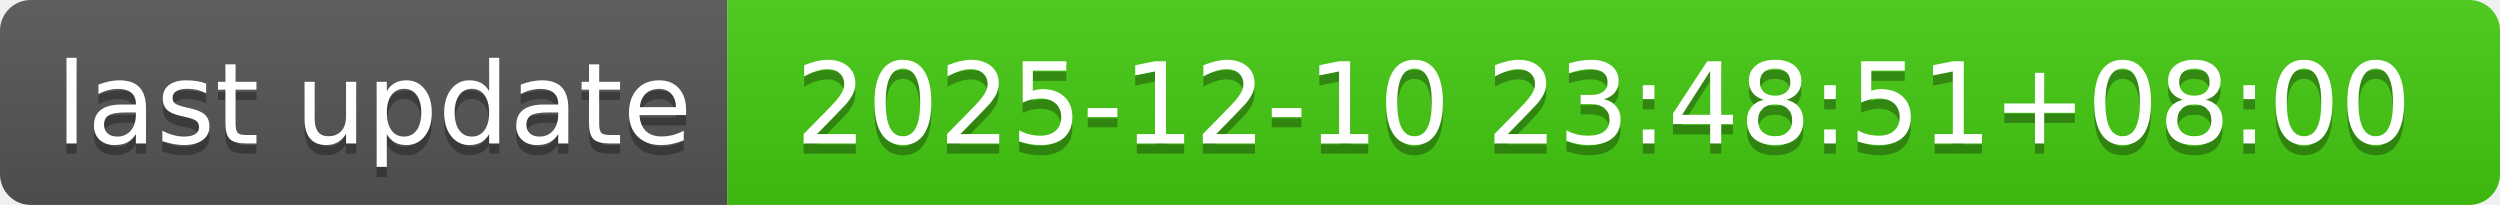
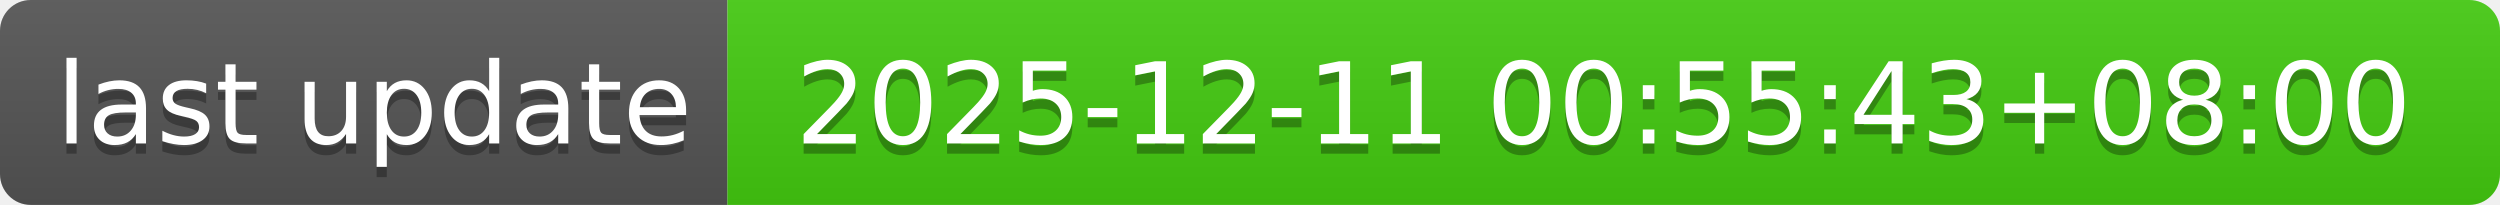
- <svg xmlns="http://www.w3.org/2000/svg" width="244" height="20" role="img" aria-label="last update: 2025-12-10 23:48:51+08:00">
+ <svg xmlns="http://www.w3.org/2000/svg" width="244" height="20" role="img" aria-label="last update: 2025-12-11 00:55:43+08:00">
  <linearGradient id="s" x2="0" y2="100%">
    <stop offset="0" stop-color="#bbb" stop-opacity=".1" />
    <stop offset="1" stop-opacity=".1" />
  </linearGradient>
  <clipPath id="r">
    <rect width="244" height="20" rx="3" fill="#fff" />
  </clipPath>
  <g clip-path="url(#r)">
    <rect width="71" height="20" fill="#555" />
    <rect x="71" width="173" height="20" fill="#4c1" />
    <rect width="244" height="20" fill="url(#s)" />
  </g>
  <g fill="#fff" text-anchor="middle" font-family="Verdana,Geneva,DejaVu Sans,sans-serif" text-rendering="geometricPrecision" font-size="110">
    <text aria-hidden="true" x="365" y="150" fill="#010101" fill-opacity=".3" transform="scale(.1)" textLength="610">last update</text>
    <text x="365" y="140" transform="scale(.1)" fill="#fff" textLength="610">last update</text>
-     <text aria-hidden="true" x="1565" y="150" fill="#010101" fill-opacity=".3" transform="scale(.1)" textLength="1630">2025-12-10 23:48:51+08:00</text>
-     <text x="1565" y="140" transform="scale(.1)" fill="#fff" textLength="1630">2025-12-10 23:48:51+08:00</text>
+     <text aria-hidden="true" x="1565" y="150" fill="#010101" fill-opacity=".3" transform="scale(.1)" textLength="1630">2025-12-11 00:55:43+08:00</text>
+     <text x="1565" y="140" transform="scale(.1)" fill="#fff" textLength="1630">2025-12-11 00:55:43+08:00</text>
  </g>
</svg>
